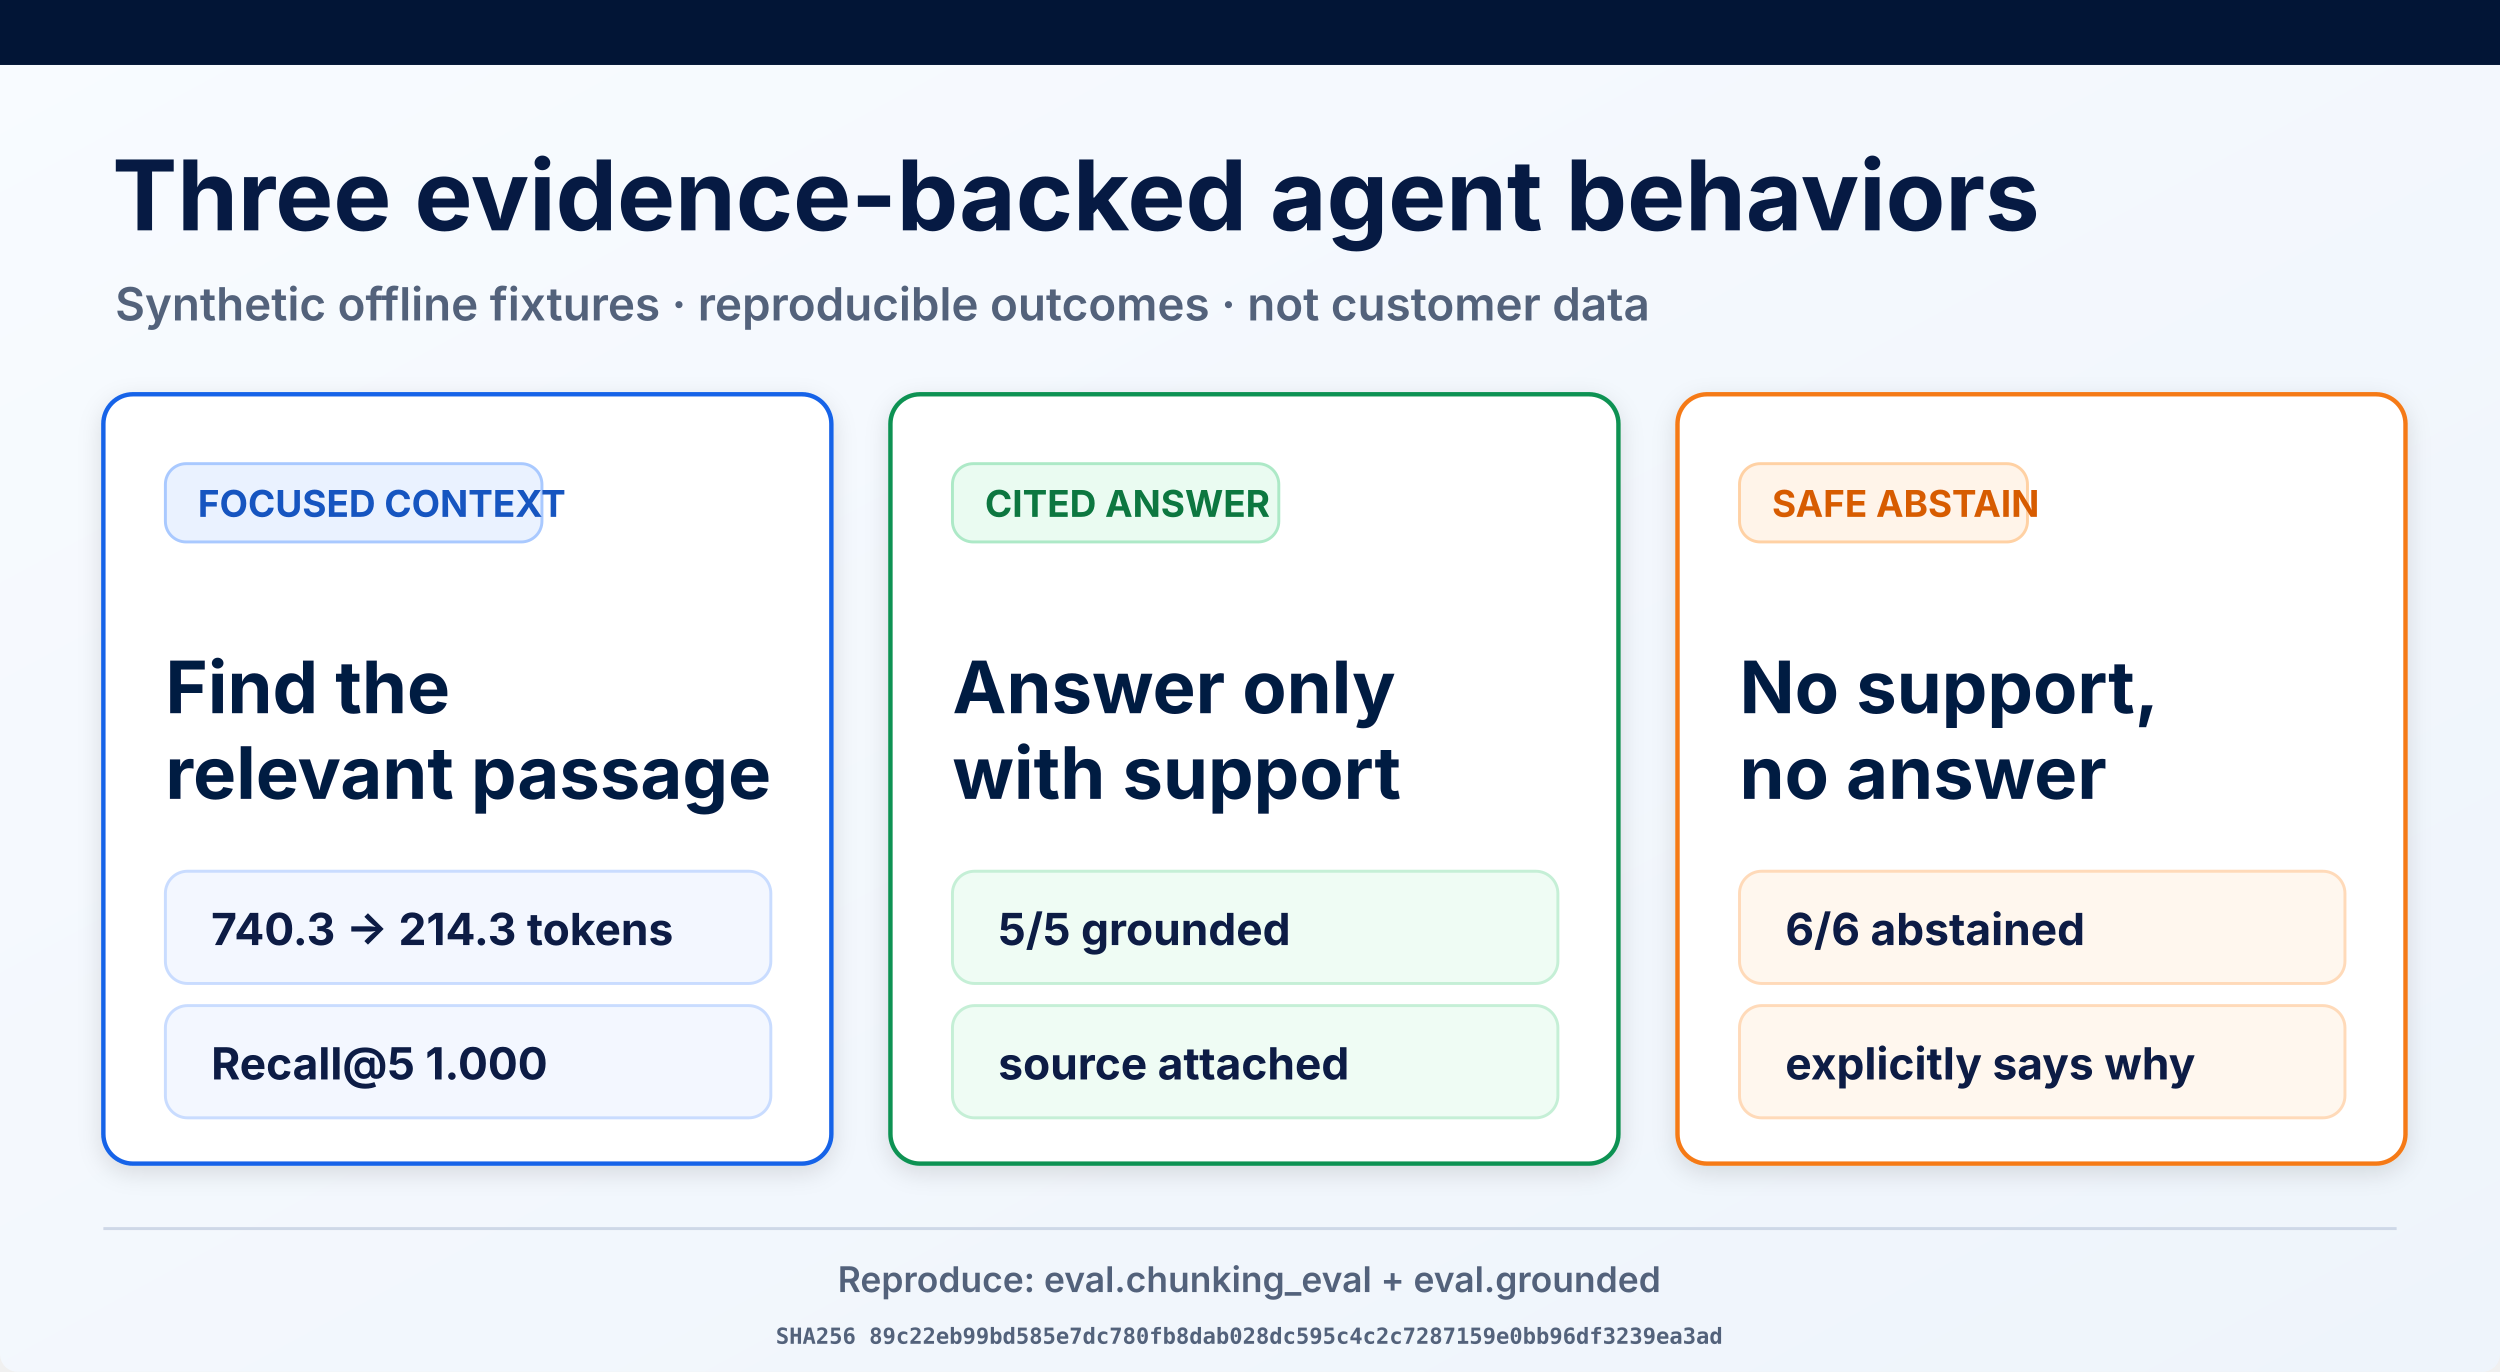
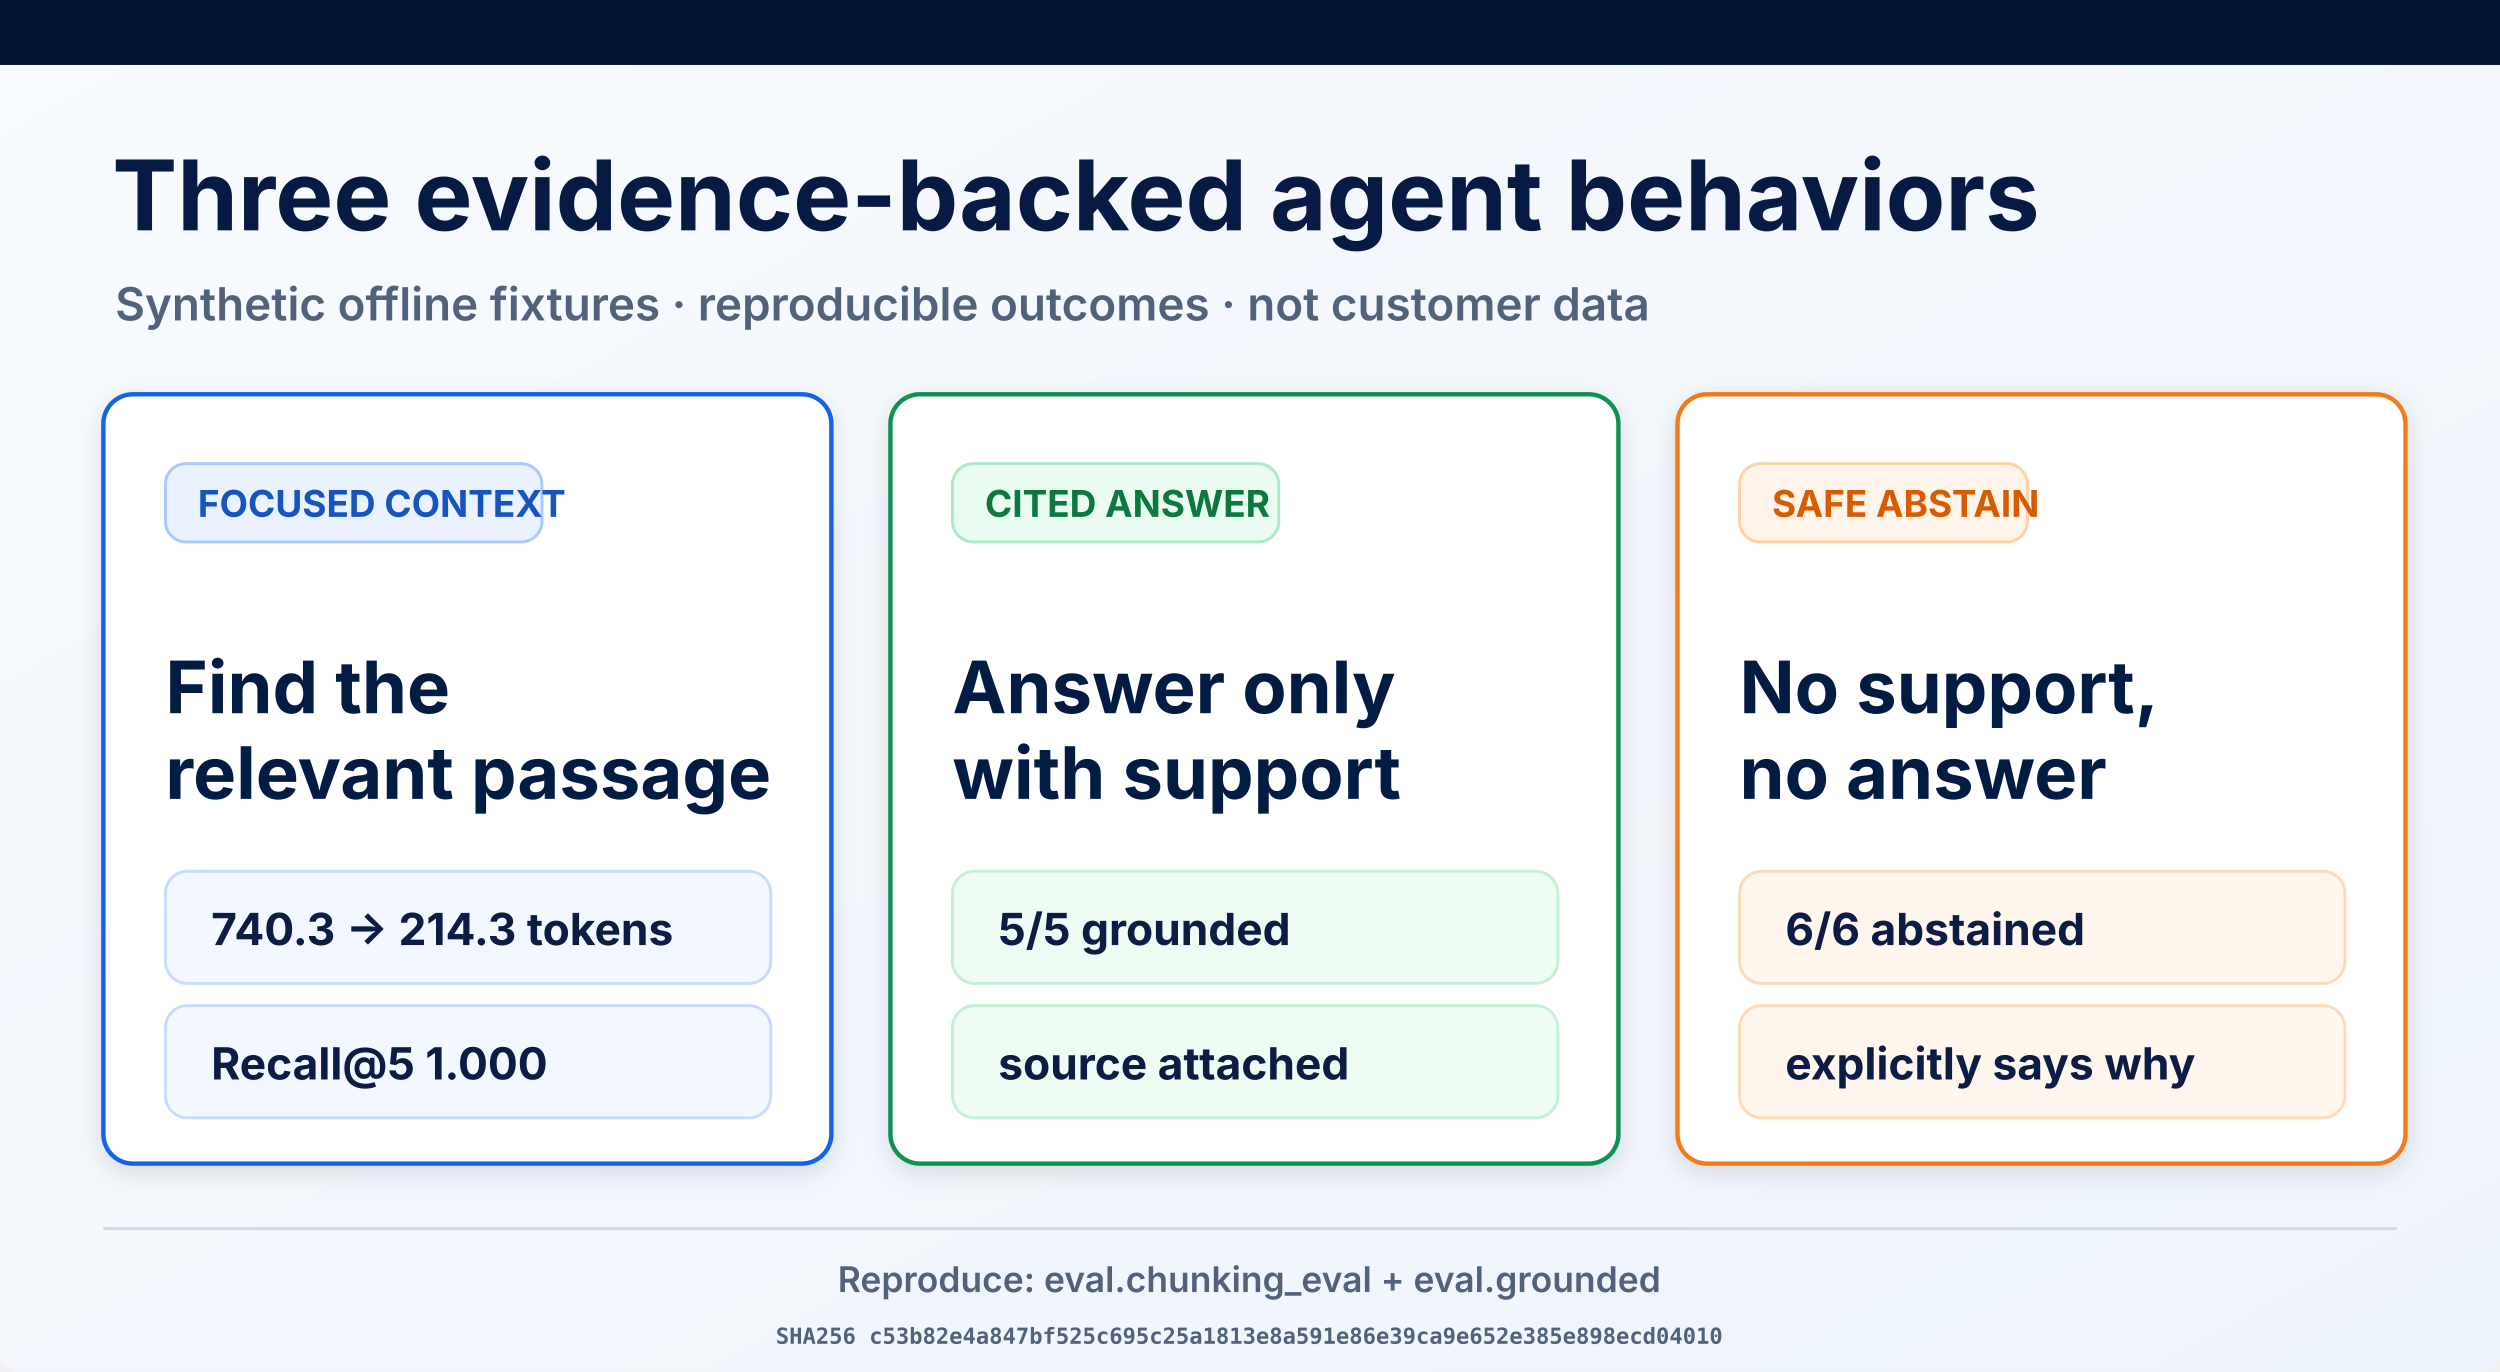
<svg xmlns="http://www.w3.org/2000/svg" width="1693" height="929" viewBox="0 0 1693 929" role="img" aria-labelledby="title desc">
  <defs>
    <linearGradient id="page" x1="0" y1="0" x2="1" y2="1">
      <stop offset="0" stop-color="#f8fbff" />
      <stop offset="1" stop-color="#eef4fb" />
    </linearGradient>
    <filter id="shadow" x="-10%" y="-10%" width="120%" height="130%">
      <feDropShadow dx="0" dy="5" stdDeviation="8" flood-opacity=".12" />
    </filter>
  </defs>
  <rect width="1693" height="929" rx="12" fill="url(#page)" />
  <rect width="1693" height="44" fill="#021536" />
  <text x="76" y="156" font-family="Inter, Arial, sans-serif" font-size="66" font-weight="700" fill="#061a43">Three evidence-backed agent behaviors</text>
  <text x="78" y="217" font-family="Inter, Arial, sans-serif" font-size="31" font-weight="600" fill="#53627b">Synthetic offline fixtures · reproducible outcomes · not customer data</text>
  <g filter="url(#shadow)">
    <rect x="70" y="267" width="493" height="521" rx="20" fill="#fff" stroke="#1763e8" stroke-width="3" />
    <rect x="112" y="314" width="255" height="53" rx="14" fill="#eaf2ff" stroke="#a9c9ff" stroke-width="2" />
    <text x="134" y="350" font-family="Inter, Arial, sans-serif" font-size="25" font-weight="700" fill="#1554c0">FOCUSED CONTEXT</text>
    <text x="112" y="483" font-family="Inter, Arial, sans-serif" font-size="49" font-weight="700" fill="#061a43">Find the</text>
    <text x="112" y="541" font-family="Inter, Arial, sans-serif" font-size="49" font-weight="700" fill="#061a43">relevant passage</text>
    <rect x="112" y="590" width="410" height="76" rx="15" fill="#f3f7ff" stroke="#c9dcff" stroke-width="2" />
    <text x="143" y="640" font-family="Inter, Arial, sans-serif" font-size="30" font-weight="700" fill="#0a1b44">740.3 → 214.3 tokens</text>
    <rect x="112" y="681" width="410" height="76" rx="15" fill="#f3f7ff" stroke="#c9dcff" stroke-width="2" />
    <text x="143" y="731" font-family="Inter, Arial, sans-serif" font-size="30" font-weight="700" fill="#0a1b44">Recall@5 1.000</text>
  </g>
  <g filter="url(#shadow)">
    <rect x="603" y="267" width="493" height="521" rx="20" fill="#fff" stroke="#109252" stroke-width="3" />
    <rect x="645" y="314" width="221" height="53" rx="14" fill="#eafbf1" stroke="#ade9c7" stroke-width="2" />
    <text x="667" y="350" font-family="Inter, Arial, sans-serif" font-size="25" font-weight="700" fill="#08773f">CITED ANSWER</text>
    <text x="645" y="483" font-family="Inter, Arial, sans-serif" font-size="49" font-weight="700" fill="#061a43">Answer only</text>
    <text x="645" y="541" font-family="Inter, Arial, sans-serif" font-size="49" font-weight="700" fill="#061a43">with support</text>
    <rect x="645" y="590" width="410" height="76" rx="15" fill="#effcf4" stroke="#c5efd6" stroke-width="2" />
    <text x="676" y="640" font-family="Inter, Arial, sans-serif" font-size="30" font-weight="700" fill="#0a1b44">5/5 grounded</text>
    <rect x="645" y="681" width="410" height="76" rx="15" fill="#effcf4" stroke="#c5efd6" stroke-width="2" />
    <text x="676" y="731" font-family="Inter, Arial, sans-serif" font-size="30" font-weight="700" fill="#0a1b44">source attached</text>
  </g>
  <g filter="url(#shadow)">
    <rect x="1136" y="267" width="493" height="521" rx="20" fill="#fff" stroke="#f57a19" stroke-width="3" />
    <rect x="1178" y="314" width="195" height="53" rx="14" fill="#fff4e9" stroke="#ffd1a4" stroke-width="2" />
    <text x="1200" y="350" font-family="Inter, Arial, sans-serif" font-size="25" font-weight="700" fill="#d75c06">SAFE ABSTAIN</text>
    <text x="1178" y="483" font-family="Inter, Arial, sans-serif" font-size="49" font-weight="700" fill="#061a43">No support,</text>
    <text x="1178" y="541" font-family="Inter, Arial, sans-serif" font-size="49" font-weight="700" fill="#061a43">no answer</text>
    <rect x="1178" y="590" width="410" height="76" rx="15" fill="#fff7ee" stroke="#ffdab9" stroke-width="2" />
    <text x="1209" y="640" font-family="Inter, Arial, sans-serif" font-size="30" font-weight="700" fill="#0a1b44">6/6 abstained</text>
    <rect x="1178" y="681" width="410" height="76" rx="15" fill="#fff7ee" stroke="#ffdab9" stroke-width="2" />
    <text x="1209" y="731" font-family="Inter, Arial, sans-serif" font-size="30" font-weight="700" fill="#0a1b44">explicitly says why</text>
  </g>
  <line x1="70" y1="832" x2="1623" y2="832" stroke="#ced8e7" stroke-width="2" />
  <text x="846" y="875" text-anchor="middle" font-family="Inter, Arial, sans-serif" font-size="24" font-weight="600" fill="#53627b">Reproduce: eval.chunking_eval + eval.grounded</text>
-   <text x="846" y="910" text-anchor="middle" font-family="ui-monospace, monospace" font-size="15" font-weight="600" fill="#53627b">SHA256 89c22eb99bd585e7dc780fb8dab028dc595c4c2c7287159e0bb96df3239ea3ad</text>
+   <text x="846" y="910" text-anchor="middle" font-family="ui-monospace, monospace" font-size="15" font-weight="600" fill="#53627b">SHA256 c53b82e4a847bf525c695c25a1813e8a591e86e39ca9e652e385e898ecd04010</text>
</svg>
